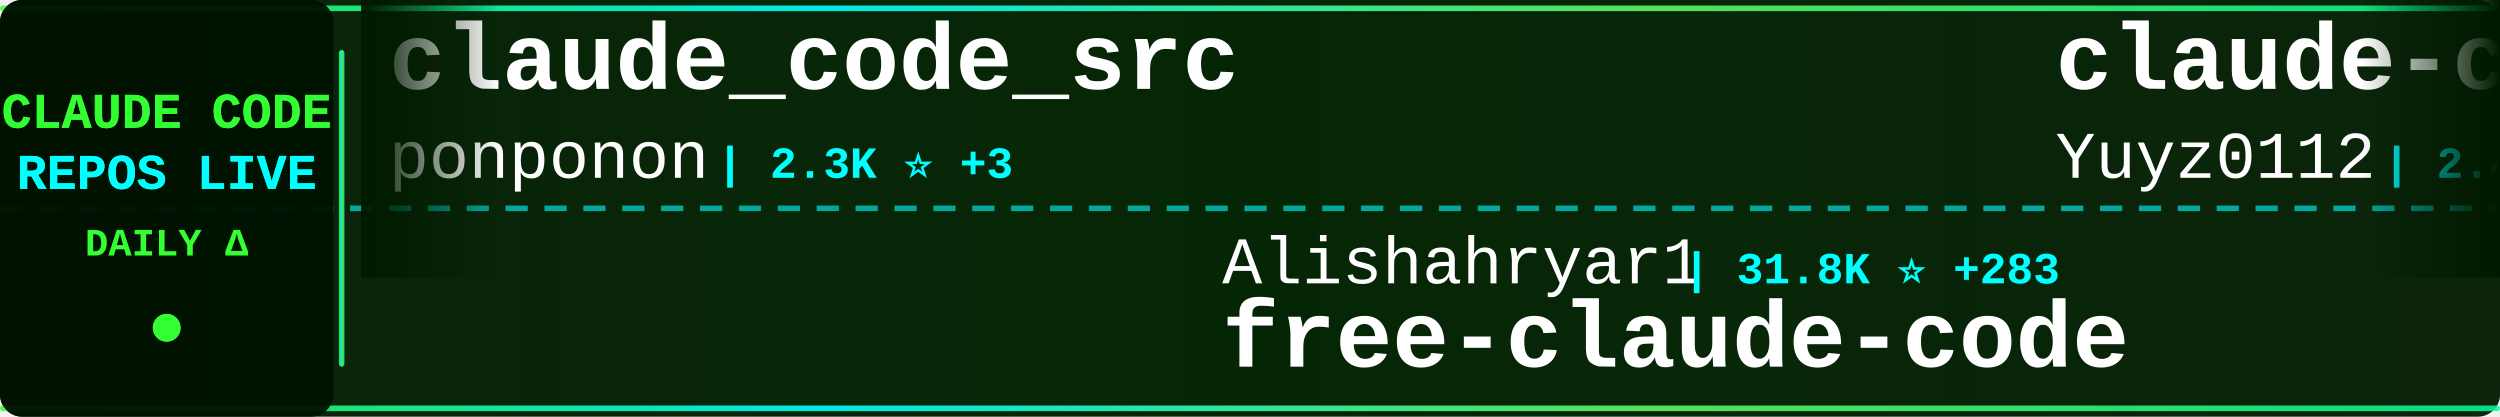
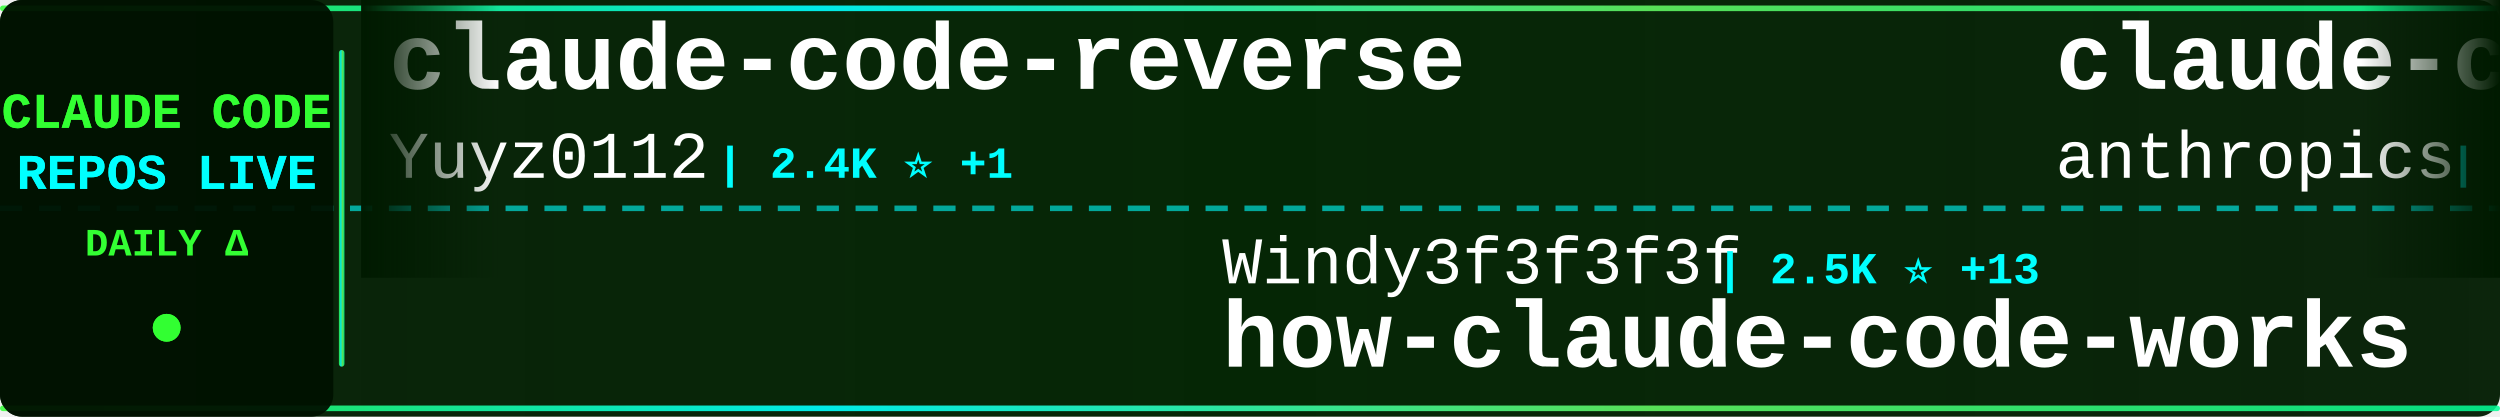
<svg xmlns="http://www.w3.org/2000/svg" width="900" height="150">
  <defs>
    <linearGradient id="tickerBg" x1="0%" y1="0%" x2="100%" y2="0%">
      <stop offset="0%" style="stop-color:#001a00;stop-opacity:0.95" />
      <stop offset="50%" style="stop-color:#002200;stop-opacity:0.98" />
      <stop offset="100%" style="stop-color:#001a00;stop-opacity:0.95" />
    </linearGradient>
    <linearGradient id="borderGrad" x1="0%" y1="0%" x2="100%" y2="0%">
      <stop offset="0%" style="stop-color:#33ff33;stop-opacity:0.85">
        <animate attributeName="stop-opacity" values="0.85;1;0.85" dur="2s" repeatCount="indefinite" />
      </stop>
      <stop offset="33%" style="stop-color:#00ffff;stop-opacity:0.9">
        <animate attributeName="stop-opacity" values="0.9;1;0.9" dur="2.2s" repeatCount="indefinite" />
      </stop>
      <stop offset="66%" style="stop-color:#66ff66;stop-opacity:0.85">
        <animate attributeName="stop-opacity" values="0.85;1;0.85" dur="1.8s" repeatCount="indefinite" />
      </stop>
      <stop offset="100%" style="stop-color:#00ff99;stop-opacity:0.85">
        <animate attributeName="stop-opacity" values="0.85;1;0.85" dur="2s" repeatCount="indefinite" />
      </stop>
    </linearGradient>
    <filter id="textGlow">
      <feGaussianBlur stdDeviation="0.1" result="coloredBlur" />
      <feMerge>
        <feMergeNode in="coloredBlur" />
        <feMergeNode in="SourceGraphic" />
      </feMerge>
    </filter>
    <filter id="metricGlow">
      <feGaussianBlur stdDeviation="0.2" result="coloredBlur" />
      <feMerge>
        <feMergeNode in="coloredBlur" />
        <feMergeNode in="SourceGraphic" />
      </feMerge>
    </filter>
    <linearGradient id="leftFade" x1="0%" y1="0%" x2="100%" y2="0%">
      <stop offset="0%" style="stop-color:#001a00;stop-opacity:1" />
      <stop offset="100%" style="stop-color:#001a00;stop-opacity:0" />
    </linearGradient>
    <linearGradient id="rightFade" x1="0%" y1="0%" x2="100%" y2="0%">
      <stop offset="0%" style="stop-color:#001a00;stop-opacity:0" />
      <stop offset="100%" style="stop-color:#001a00;stop-opacity:1" />
    </linearGradient>
  </defs>
  <rect width="900" height="150" fill="url(#tickerBg)" rx="8" />
  <rect x="0" y="2" width="900" height="2" fill="url(#borderGrad)" rx="1" />
  <rect x="0" y="146" width="900" height="2" fill="url(#borderGrad)" rx="1" />
  <line x1="0" y1="75" x2="900" y2="75" stroke="#00ffff" stroke-width="2" stroke-dasharray="8 6" opacity="0.6" />
  <rect x="0" y="0" width="120" height="150" fill="#001100" opacity="0.95" rx="8" />
  <text x="60" y="46" font-family="'Courier New', monospace" font-size="18" font-weight="bold" fill="#33ff33" text-anchor="middle" filter="url(#textGlow)">
    CLAUDE CODE
  </text>
  <text x="60" y="68" font-family="'Courier New', monospace" font-size="18" font-weight="bold" fill="#00ffff" text-anchor="middle" filter="url(#textGlow)">
    REPOS LIVE
  </text>
  <text x="60" y="92" font-family="'Courier New', monospace" font-size="14" font-weight="bold" fill="#33ff33" text-anchor="middle">
    DAILY Δ
  </text>
  <circle cx="60" cy="118" r="5" fill="#33ff33" filter="url(#metricGlow)">
    <animate attributeName="r" values="4;6;4" dur="1.5s" repeatCount="indefinite" />
    <animate attributeName="opacity" values="0.6;1;0.6" dur="1.5s" repeatCount="indefinite" />
  </circle>
  <rect x="122" y="18" width="2" height="114" fill="url(#borderGrad)" rx="1" />
  <clipPath id="tickerClip">
    <rect x="130" y="0" width="770" height="150" />
  </clipPath>
  <g clip-path="url(#tickerClip)">
    <g id="tickerItems">
      <animateTransform attributeName="transform" attributeType="XML" type="translate" from="0 0" to="-3000 0" dur="54s" repeatCount="indefinite" />
      <g transform="translate(0, 0)">
-         <text x="140" y="32" font-family="'Courier New', monospace" font-size="34" font-weight="bold" fill="#ffffff">claude_code_src</text>
-         <text x="140" y="64" font-family="'Courier New', monospace" font-size="24" font-weight="normal" fill="#ffffff" opacity="1.0">ponponon</text>
-         <text x="258" y="64" font-family="'Courier New', monospace" font-size="16" font-weight="bold" fill="#00ffff"> | 2.3K ⭐ +3</text>
-       </g>
-       <g transform="translate(300, 0)">
-         <text x="140" y="102" font-family="'Courier New', monospace" font-size="24" font-weight="normal" fill="#ffffff" opacity="1.0">Alishahryar1</text>
-         <text x="306" y="102" font-family="'Courier New', monospace" font-size="16" font-weight="bold" fill="#00ffff"> | 31.8K ⭐ +283</text>
-         <text x="140" y="132" font-family="'Courier New', monospace" font-size="34" font-weight="bold" fill="#ffffff">free-claude-code</text>
-       </g>
-       <g transform="translate(600, 0)">
        <text x="140" y="32" font-family="'Courier New', monospace" font-size="34" font-weight="bold" fill="#ffffff">claude-code-reverse</text>
        <text x="140" y="64" font-family="'Courier New', monospace" font-size="24" font-weight="normal" fill="#ffffff" opacity="1.0">Yuyz0112</text>
        <text x="258" y="64" font-family="'Courier New', monospace" font-size="16" font-weight="bold" fill="#00ffff"> | 2.4K ⭐ +1</text>
      </g>
+       <g transform="translate(300, 0)">
+         <text x="140" y="102" font-family="'Courier New', monospace" font-size="24" font-weight="normal" fill="#ffffff" opacity="1.0">Windy3f3f3f3f</text>
+         <text x="318" y="102" font-family="'Courier New', monospace" font-size="16" font-weight="bold" fill="#00ffff"> | 2.5K ⭐ +13</text>
+         <text x="140" y="132" font-family="'Courier New', monospace" font-size="34" font-weight="bold" fill="#ffffff">how-claude-code-works</text>
+       </g>
+       <g transform="translate(600, 0)">
+         <text x="140" y="32" font-family="'Courier New', monospace" font-size="34" font-weight="bold" fill="#ffffff">claude-code-action</text>
+         <text x="140" y="64" font-family="'Courier New', monospace" font-size="24" font-weight="normal" fill="#ffffff" opacity="1.0">anthropics</text>
+         <text x="282" y="64" font-family="'Courier New', monospace" font-size="16" font-weight="bold" fill="#00ffff"> | 7.8K ⭐ +20</text>
+       </g>
      <g transform="translate(900, 0)">
-         <text x="140" y="102" font-family="'Courier New', monospace" font-size="24" font-weight="normal" fill="#ffffff" opacity="1.0">huangjia2019</text>
-         <text x="306" y="102" font-family="'Courier New', monospace" font-size="16" font-weight="bold" fill="#00ffff"> | 759 ⭐ +9</text>
-         <text x="140" y="132" font-family="'Courier New', monospace" font-size="34" font-weight="bold" fill="#ffffff">claude-code-engineering</text>
+         <text x="140" y="102" font-family="'Courier New', monospace" font-size="24" font-weight="normal" fill="#ffffff" opacity="1.0">andrew-kramer-inno</text>
+         <text x="378" y="102" font-family="'Courier New', monospace" font-size="16" font-weight="bold" fill="#00ffff"> | 591 ⭐</text>
+         <text x="140" y="132" font-family="'Courier New', monospace" font-size="34" font-weight="bold" fill="#ffffff">claude-code-source-build</text>
      </g>
      <g transform="translate(1200, 0)">
-         <text x="140" y="32" font-family="'Courier New', monospace" font-size="34" font-weight="bold" fill="#ffffff">nanoclaw</text>
-         <text x="140" y="64" font-family="'Courier New', monospace" font-size="24" font-weight="normal" fill="#ffffff" opacity="1.0">nanocoai</text>
-         <text x="258" y="64" font-family="'Courier New', monospace" font-size="16" font-weight="bold" fill="#00ffff"> | 29.6K ⭐ +41</text>
+         <text x="140" y="32" font-family="'Courier New', monospace" font-size="34" font-weight="bold" fill="#ffffff">Claude-Code</text>
+         <text x="140" y="64" font-family="'Courier New', monospace" font-size="24" font-weight="normal" fill="#ffffff" opacity="1.0">KPR111</text>
+         <text x="234" y="64" font-family="'Courier New', monospace" font-size="16" font-weight="bold" fill="#00ffff"> | 18 ⭐</text>
      </g>
      <g transform="translate(1500, 0)">
-         <text x="140" y="102" font-family="'Courier New', monospace" font-size="24" font-weight="normal" fill="#ffffff" opacity="1.0">pedrohcgs</text>
-         <text x="270" y="102" font-family="'Courier New', monospace" font-size="16" font-weight="bold" fill="#00ffff"> | 1.2K ⭐ +5</text>
-         <text x="140" y="132" font-family="'Courier New', monospace" font-size="34" font-weight="bold" fill="#ffffff">claude-code-my-workflow</text>
+         <text x="140" y="102" font-family="'Courier New', monospace" font-size="24" font-weight="normal" fill="#ffffff" opacity="1.0">anthropics</text>
+         <text x="282" y="102" font-family="'Courier New', monospace" font-size="16" font-weight="bold" fill="#00ffff"> | 858 ⭐ +2</text>
+         <text x="140" y="132" font-family="'Courier New', monospace" font-size="34" font-weight="bold" fill="#ffffff">claude-code-base-action</text>
      </g>
      <g transform="translate(1800, 0)">
-         <text x="140" y="32" font-family="'Courier New', monospace" font-size="34" font-weight="bold" fill="#ffffff">ralph-claude-code</text>
-         <text x="140" y="64" font-family="'Courier New', monospace" font-size="24" font-weight="normal" fill="#ffffff" opacity="1.0">frankbria</text>
-         <text x="270" y="64" font-family="'Courier New', monospace" font-size="16" font-weight="bold" fill="#00ffff"> | 9.2K ⭐ +6</text>
+         <text x="140" y="32" font-family="'Courier New', monospace" font-size="34" font-weight="bold" fill="#ffffff">claude-code-hooks-master...</text>
+         <text x="140" y="64" font-family="'Courier New', monospace" font-size="24" font-weight="normal" fill="#ffffff" opacity="1.0">disler</text>
+         <text x="234" y="64" font-family="'Courier New', monospace" font-size="16" font-weight="bold" fill="#00ffff"> | 3.7K ⭐ +4</text>
      </g>
      <g transform="translate(2100, 0)">
-         <text x="140" y="102" font-family="'Courier New', monospace" font-size="24" font-weight="normal" fill="#ffffff" opacity="1.0">sugyan</text>
-         <text x="234" y="102" font-family="'Courier New', monospace" font-size="16" font-weight="bold" fill="#00ffff"> | 1.1K ⭐</text>
-         <text x="140" y="132" font-family="'Courier New', monospace" font-size="34" font-weight="bold" fill="#ffffff">claude-code-webui</text>
+         <text x="140" y="102" font-family="'Courier New', monospace" font-size="24" font-weight="normal" fill="#ffffff" opacity="1.0">OneRedOak</text>
+         <text x="270" y="102" font-family="'Courier New', monospace" font-size="16" font-weight="bold" fill="#00ffff"> | 3.8K ⭐ +3</text>
+         <text x="140" y="132" font-family="'Courier New', monospace" font-size="34" font-weight="bold" fill="#ffffff">claude-code-workflows</text>
      </g>
      <g transform="translate(2400, 0)">
-         <text x="140" y="32" font-family="'Courier New', monospace" font-size="34" font-weight="bold" fill="#ffffff">claude-code-source-code</text>
-         <text x="140" y="64" font-family="'Courier New', monospace" font-size="24" font-weight="normal" fill="#ffffff" opacity="1.0">777genius</text>
-         <text x="270" y="64" font-family="'Courier New', monospace" font-size="16" font-weight="bold" fill="#00ffff"> | 913 ⭐ +1</text>
+         <text x="140" y="32" font-family="'Courier New', monospace" font-size="34" font-weight="bold" fill="#ffffff">claude_code_src</text>
+         <text x="140" y="64" font-family="'Courier New', monospace" font-size="24" font-weight="normal" fill="#ffffff" opacity="1.0">ponponon</text>
+         <text x="258" y="64" font-family="'Courier New', monospace" font-size="16" font-weight="bold" fill="#00ffff"> | 2.3K ⭐ +2</text>
      </g>
      <g transform="translate(2700, 0)">
-         <text x="140" y="102" font-family="'Courier New', monospace" font-size="24" font-weight="normal" fill="#ffffff" opacity="1.0">fuergaosi233</text>
-         <text x="306" y="102" font-family="'Courier New', monospace" font-size="16" font-weight="bold" fill="#00ffff"> | 2.6K ⭐ +1</text>
-         <text x="140" y="132" font-family="'Courier New', monospace" font-size="34" font-weight="bold" fill="#ffffff">claude-code-proxy</text>
+         <text x="140" y="102" font-family="'Courier New', monospace" font-size="24" font-weight="normal" fill="#ffffff" opacity="1.0">alirezarezvani</text>
+         <text x="330" y="102" font-family="'Courier New', monospace" font-size="16" font-weight="bold" fill="#00ffff"> | 16.9K ⭐ +111</text>
+         <text x="140" y="132" font-family="'Courier New', monospace" font-size="34" font-weight="bold" fill="#ffffff">claude-skills</text>
      </g>
      <g transform="translate(3000, 0)">
-         <text x="140" y="32" font-family="'Courier New', monospace" font-size="34" font-weight="bold" fill="#ffffff">claude_code_src</text>
-         <text x="140" y="64" font-family="'Courier New', monospace" font-size="24" font-weight="normal" fill="#ffffff" opacity="1.0">ponponon</text>
-         <text x="258" y="64" font-family="'Courier New', monospace" font-size="16" font-weight="bold" fill="#00ffff"> | 2.3K ⭐ +3</text>
-       </g>
-       <g transform="translate(3300, 0)">
-         <text x="140" y="102" font-family="'Courier New', monospace" font-size="24" font-weight="normal" fill="#ffffff" opacity="1.0">Alishahryar1</text>
-         <text x="306" y="102" font-family="'Courier New', monospace" font-size="16" font-weight="bold" fill="#00ffff"> | 31.8K ⭐ +283</text>
-         <text x="140" y="132" font-family="'Courier New', monospace" font-size="34" font-weight="bold" fill="#ffffff">free-claude-code</text>
-       </g>
-       <g transform="translate(3600, 0)">
        <text x="140" y="32" font-family="'Courier New', monospace" font-size="34" font-weight="bold" fill="#ffffff">claude-code-reverse</text>
        <text x="140" y="64" font-family="'Courier New', monospace" font-size="24" font-weight="normal" fill="#ffffff" opacity="1.0">Yuyz0112</text>
        <text x="258" y="64" font-family="'Courier New', monospace" font-size="16" font-weight="bold" fill="#00ffff"> | 2.4K ⭐ +1</text>
      </g>
+       <g transform="translate(3300, 0)">
+         <text x="140" y="102" font-family="'Courier New', monospace" font-size="24" font-weight="normal" fill="#ffffff" opacity="1.0">Windy3f3f3f3f</text>
+         <text x="318" y="102" font-family="'Courier New', monospace" font-size="16" font-weight="bold" fill="#00ffff"> | 2.5K ⭐ +13</text>
+         <text x="140" y="132" font-family="'Courier New', monospace" font-size="34" font-weight="bold" fill="#ffffff">how-claude-code-works</text>
+       </g>
+       <g transform="translate(3600, 0)">
+         <text x="140" y="32" font-family="'Courier New', monospace" font-size="34" font-weight="bold" fill="#ffffff">claude-code-action</text>
+         <text x="140" y="64" font-family="'Courier New', monospace" font-size="24" font-weight="normal" fill="#ffffff" opacity="1.0">anthropics</text>
+         <text x="282" y="64" font-family="'Courier New', monospace" font-size="16" font-weight="bold" fill="#00ffff"> | 7.8K ⭐ +20</text>
+       </g>
      <g transform="translate(3900, 0)">
-         <text x="140" y="102" font-family="'Courier New', monospace" font-size="24" font-weight="normal" fill="#ffffff" opacity="1.0">huangjia2019</text>
-         <text x="306" y="102" font-family="'Courier New', monospace" font-size="16" font-weight="bold" fill="#00ffff"> | 759 ⭐ +9</text>
-         <text x="140" y="132" font-family="'Courier New', monospace" font-size="34" font-weight="bold" fill="#ffffff">claude-code-engineering</text>
+         <text x="140" y="102" font-family="'Courier New', monospace" font-size="24" font-weight="normal" fill="#ffffff" opacity="1.0">andrew-kramer-inno</text>
+         <text x="378" y="102" font-family="'Courier New', monospace" font-size="16" font-weight="bold" fill="#00ffff"> | 591 ⭐</text>
+         <text x="140" y="132" font-family="'Courier New', monospace" font-size="34" font-weight="bold" fill="#ffffff">claude-code-source-build</text>
      </g>
    </g>
  </g>
  <rect x="130" y="0" width="50" height="100" fill="url(#leftFade)" />
  <rect x="850" y="0" width="50" height="100" fill="url(#rightFade)" />
</svg>
